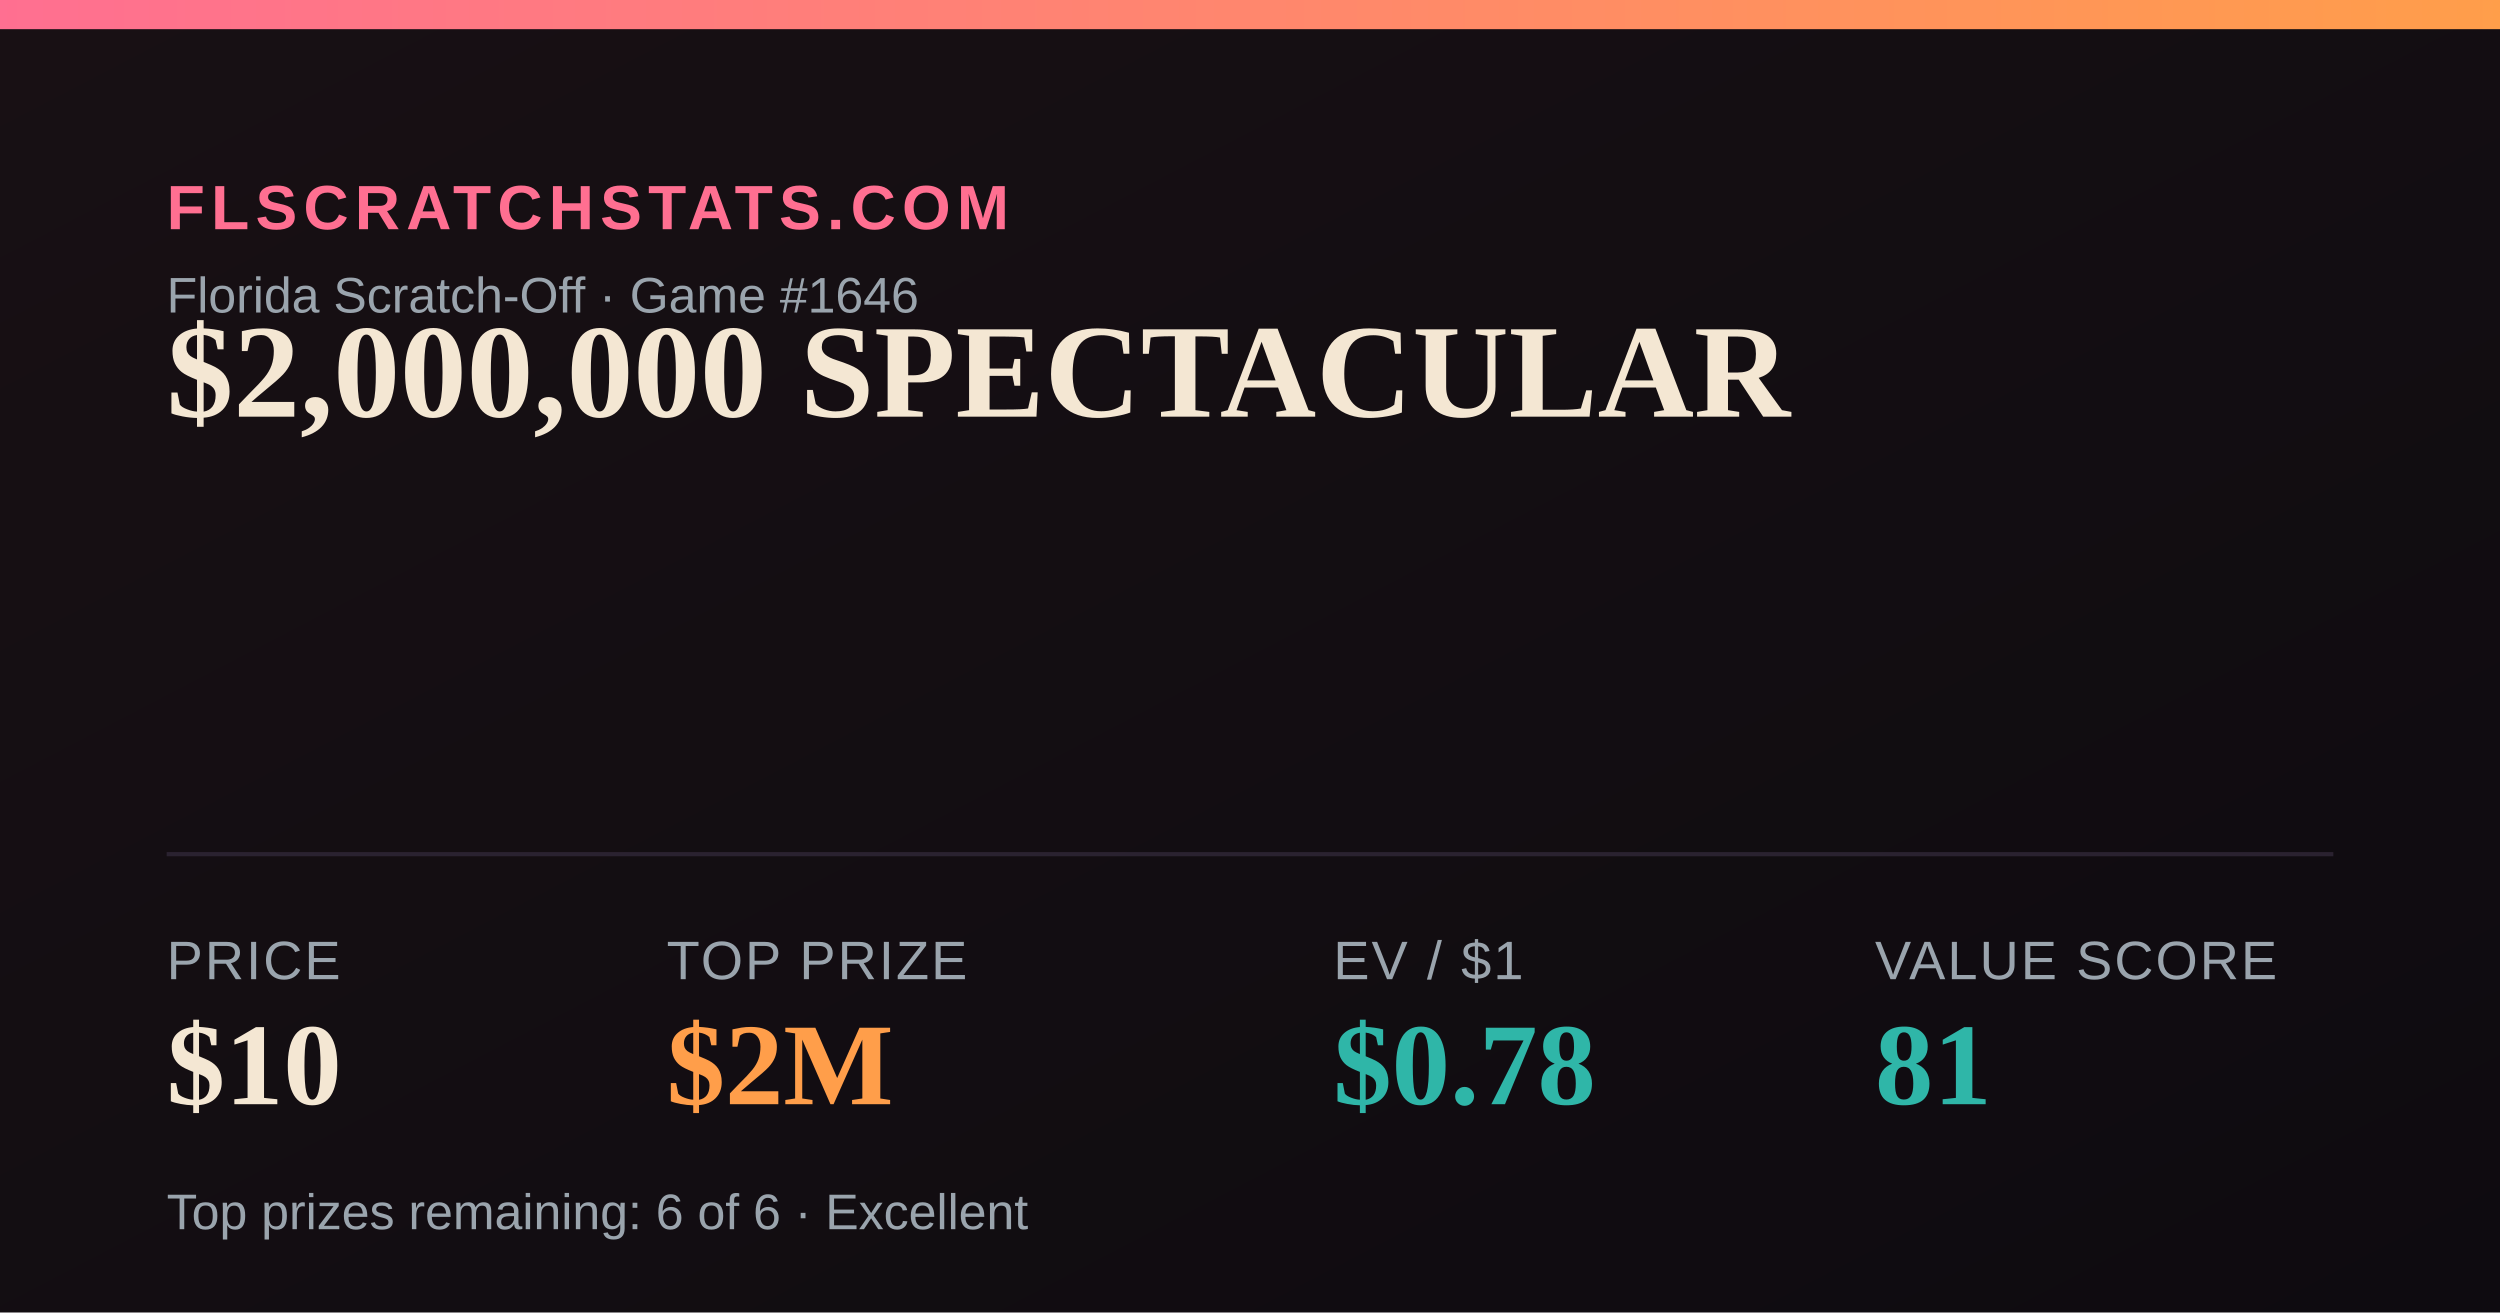
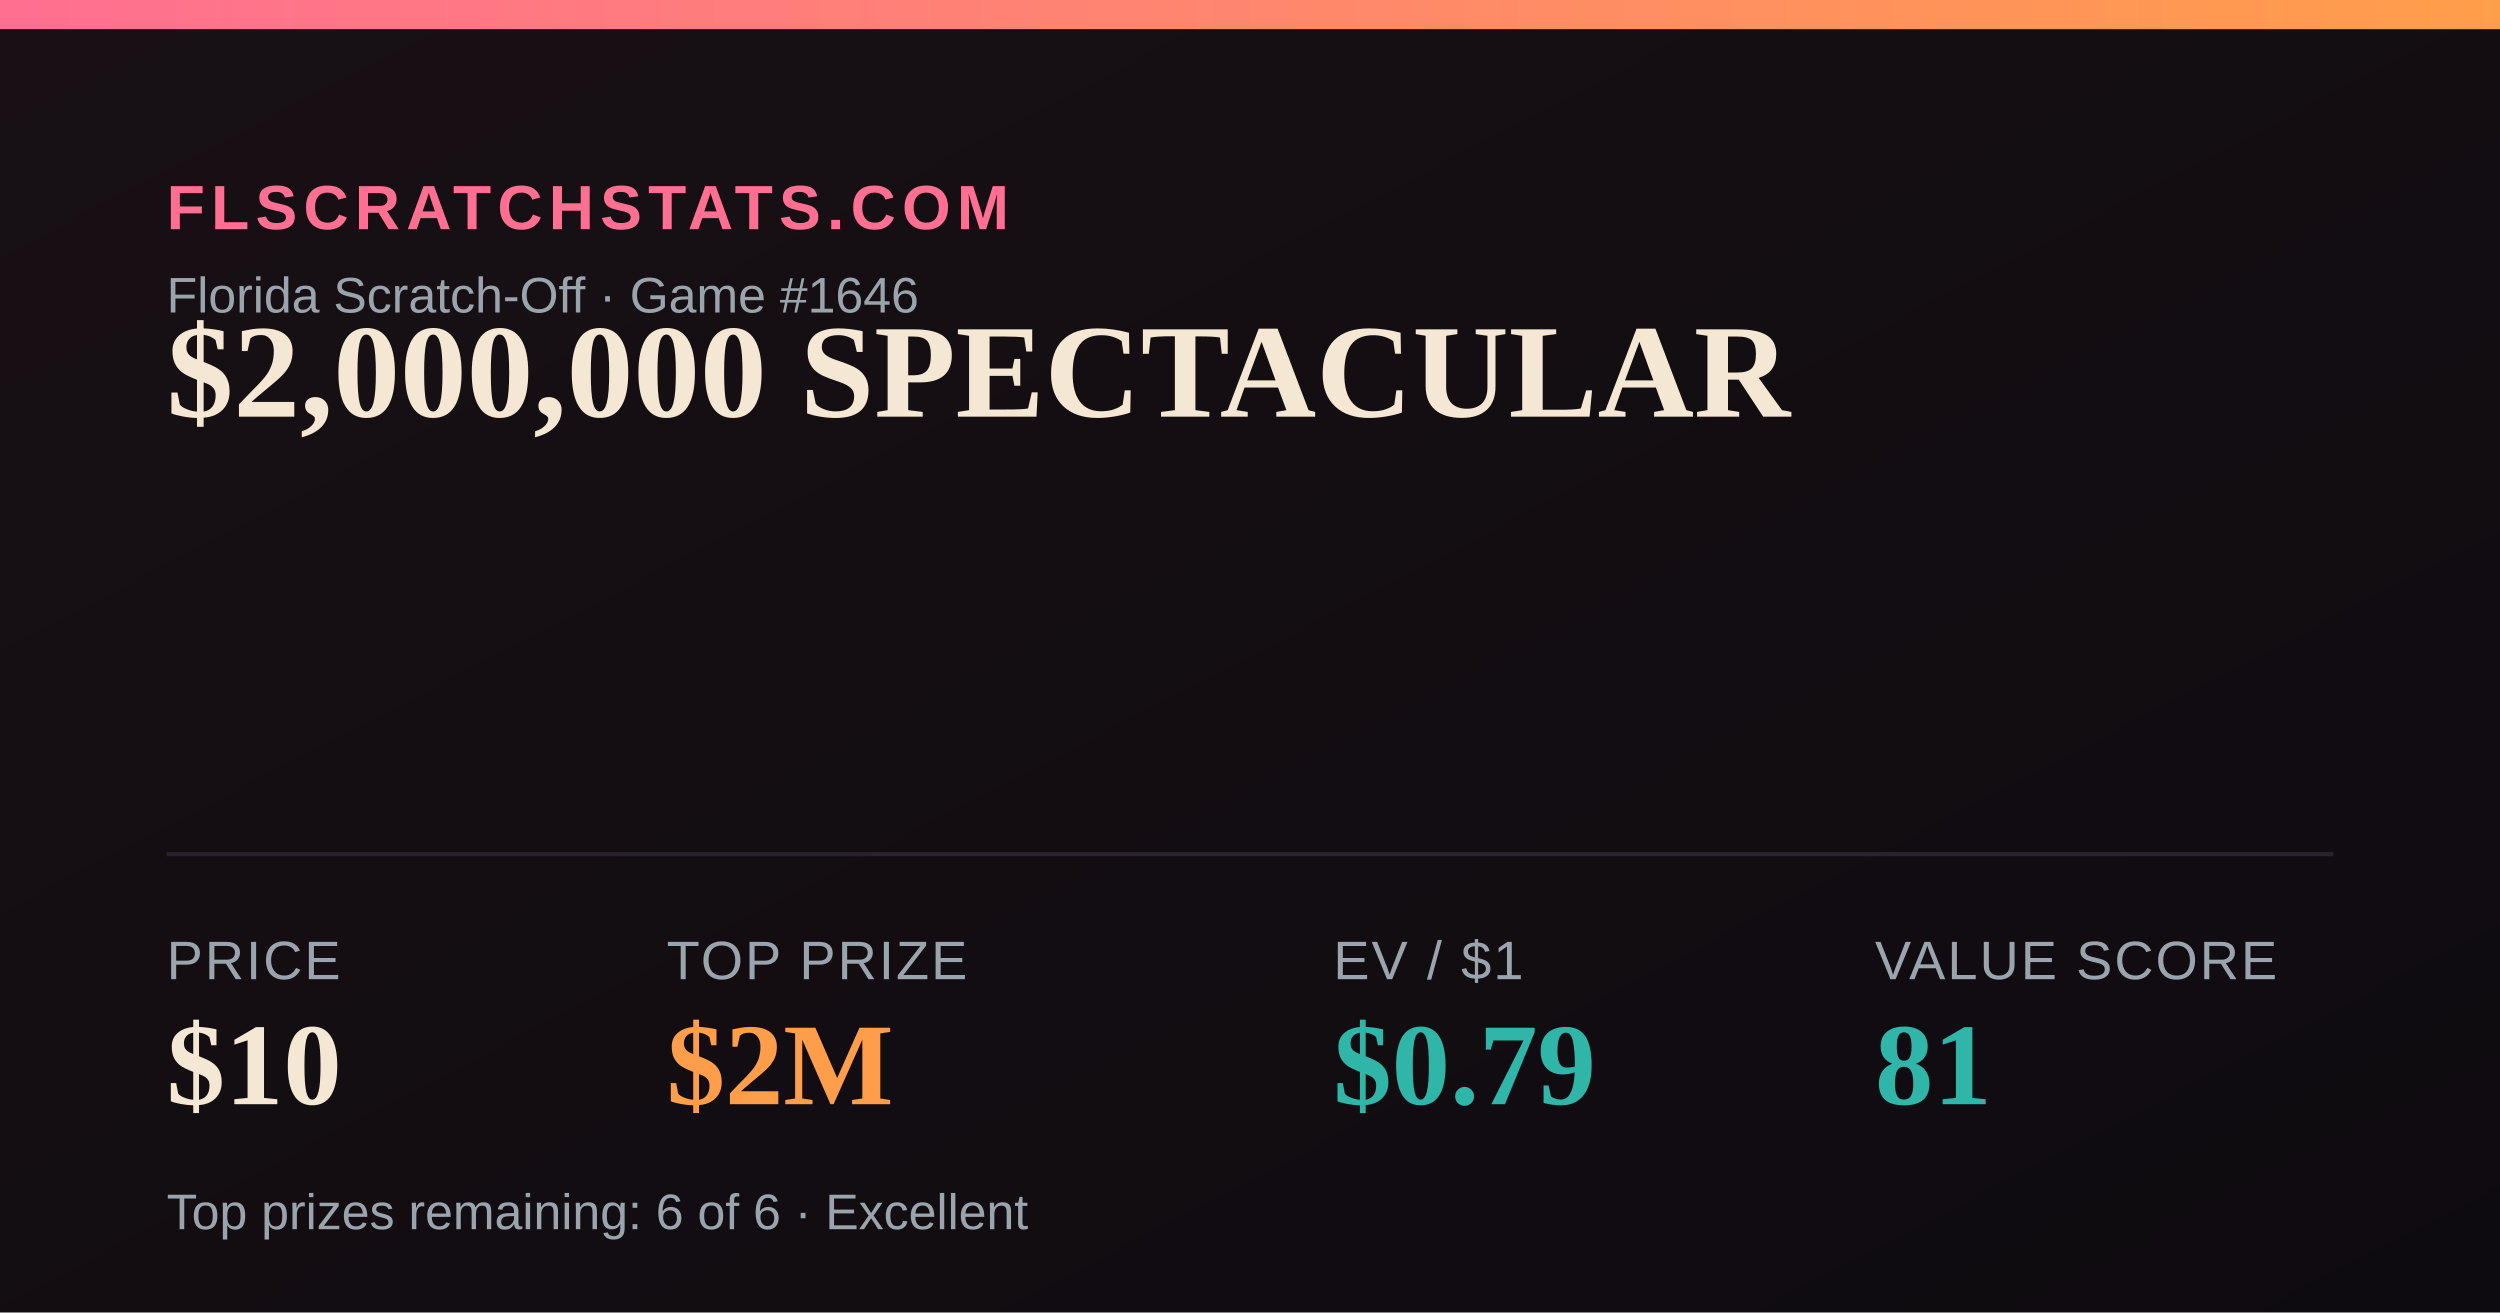
<svg xmlns="http://www.w3.org/2000/svg" width="1200" height="630" viewBox="0 0 1200 630">
  <defs>
    <linearGradient id="bg" x1="0" y1="0" x2="1" y2="1">
      <stop offset="0" stop-color="#181014" />
      <stop offset="1" stop-color="#0e0b10" />
    </linearGradient>
    <linearGradient id="accent" x1="0" y1="0" x2="1" y2="0">
      <stop offset="0" stop-color="#FF6F91" />
      <stop offset="1" stop-color="#FF9E4A" />
    </linearGradient>
  </defs>
  <rect width="1200" height="630" fill="url(#bg)" />
  <rect x="0" y="0" width="1200" height="14" fill="url(#accent)" />
  <text x="80" y="110" font-family="Arial,Helvetica,sans-serif" font-size="30" fill="#FF6F91" letter-spacing="3" font-weight="700">FLSCRATCHSTATS.COM</text>
  <text x="80" y="150" font-family="Arial,Helvetica,sans-serif" font-size="24" fill="#9aa4ad">Florida Scratch-Off · Game #1646</text>
  <text x="80" y="200" font-family="Georgia,'Times New Roman',serif" font-size="64" font-weight="700" fill="#F4E7D3">$2,000,000 SPECTACULAR</text>
  <line x1="80" y1="410" x2="1120" y2="410" stroke="#2a2230" stroke-width="2" />
  <text x="80" y="470" font-family="Arial,Helvetica,sans-serif" font-size="26" fill="#9aa4ad" letter-spacing="1">PRICE</text>
  <text x="80" y="530" font-family="Georgia,'Times New Roman',serif" font-size="56" font-weight="700" fill="#F4E7D3">$10</text>
  <text x="320" y="470" font-family="Arial,Helvetica,sans-serif" font-size="26" fill="#9aa4ad" letter-spacing="1">TOP PRIZE</text>
  <text x="320" y="530" font-family="Georgia,'Times New Roman',serif" font-size="56" font-weight="700" fill="#FF9E4A">$2M</text>
  <text x="640" y="470" font-family="Arial,Helvetica,sans-serif" font-size="26" fill="#9aa4ad" letter-spacing="1">EV / $1</text>
-   <text x="640" y="530" font-family="Georgia,'Times New Roman',serif" font-size="56" font-weight="700" fill="#2FB6A8">$0.78</text>
+   <text x="640" y="530" font-family="Georgia,'Times New Roman',serif" font-size="56" font-weight="700" fill="#2FB6A8">$0.79</text>
  <text x="900" y="470" font-family="Arial,Helvetica,sans-serif" font-size="26" fill="#9aa4ad" letter-spacing="1">VALUE SCORE</text>
  <text x="900" y="530" font-family="Georgia,'Times New Roman',serif" font-size="56" font-weight="700" fill="#2FB6A8">81</text>
  <text x="80" y="590" font-family="Arial,Helvetica,sans-serif" font-size="24" fill="#9aa4ad">Top prizes remaining: 6 of 6 · Excellent</text>
</svg>
